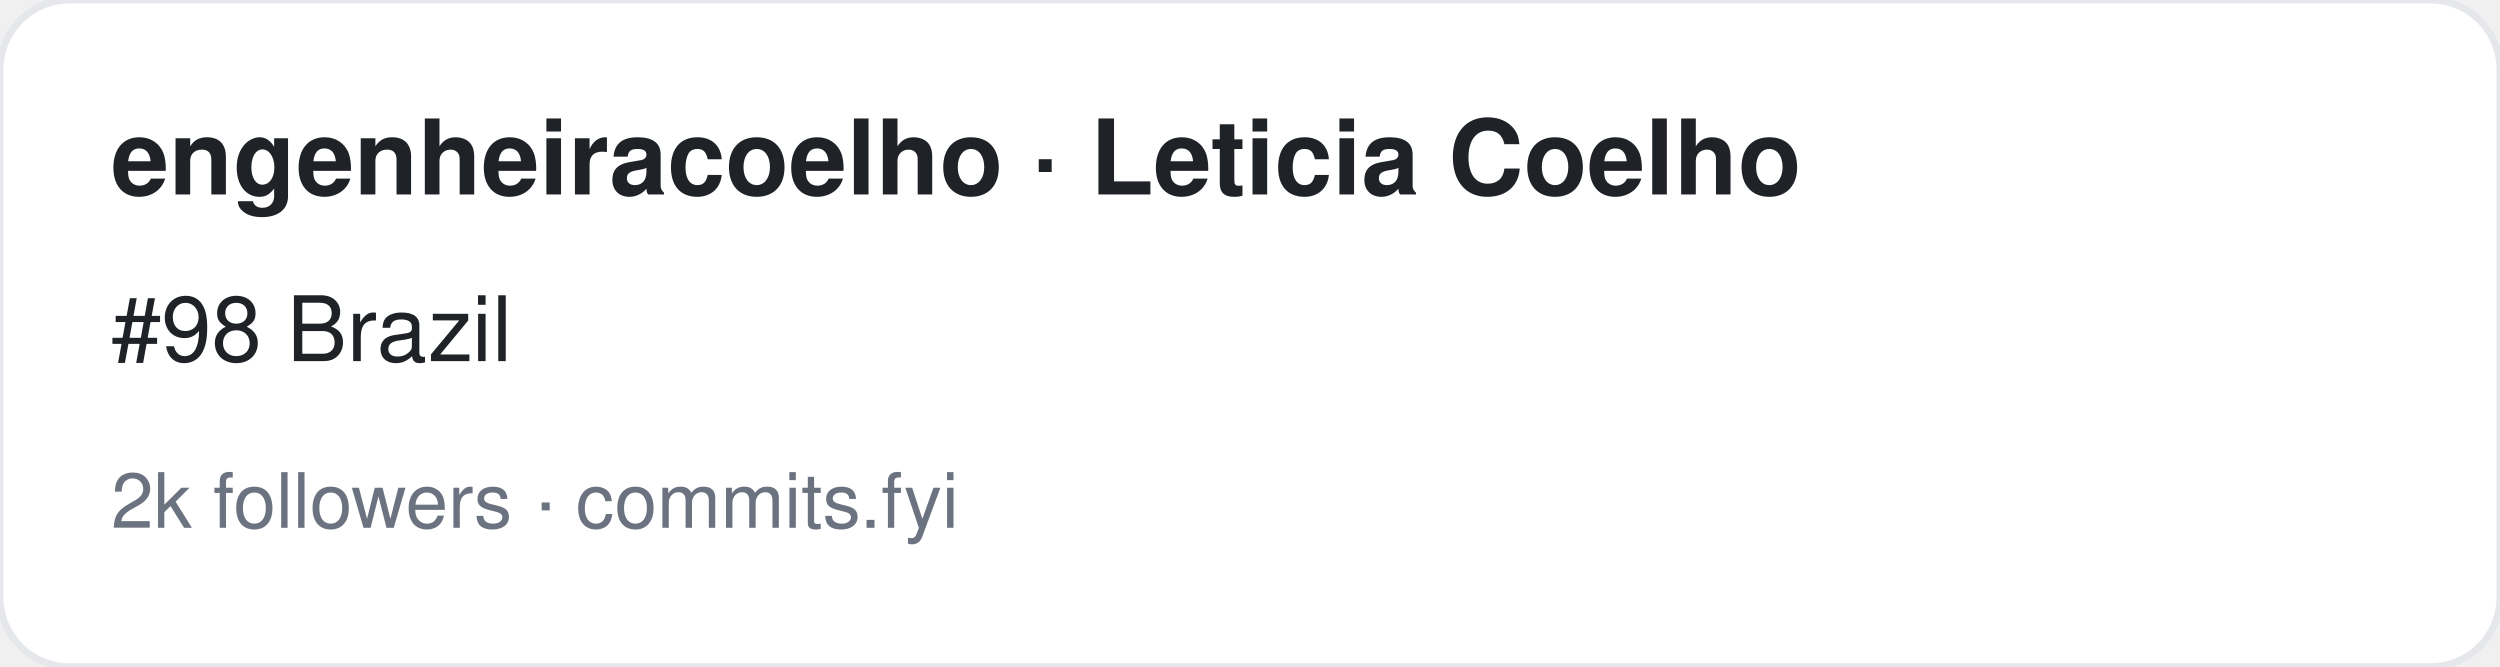
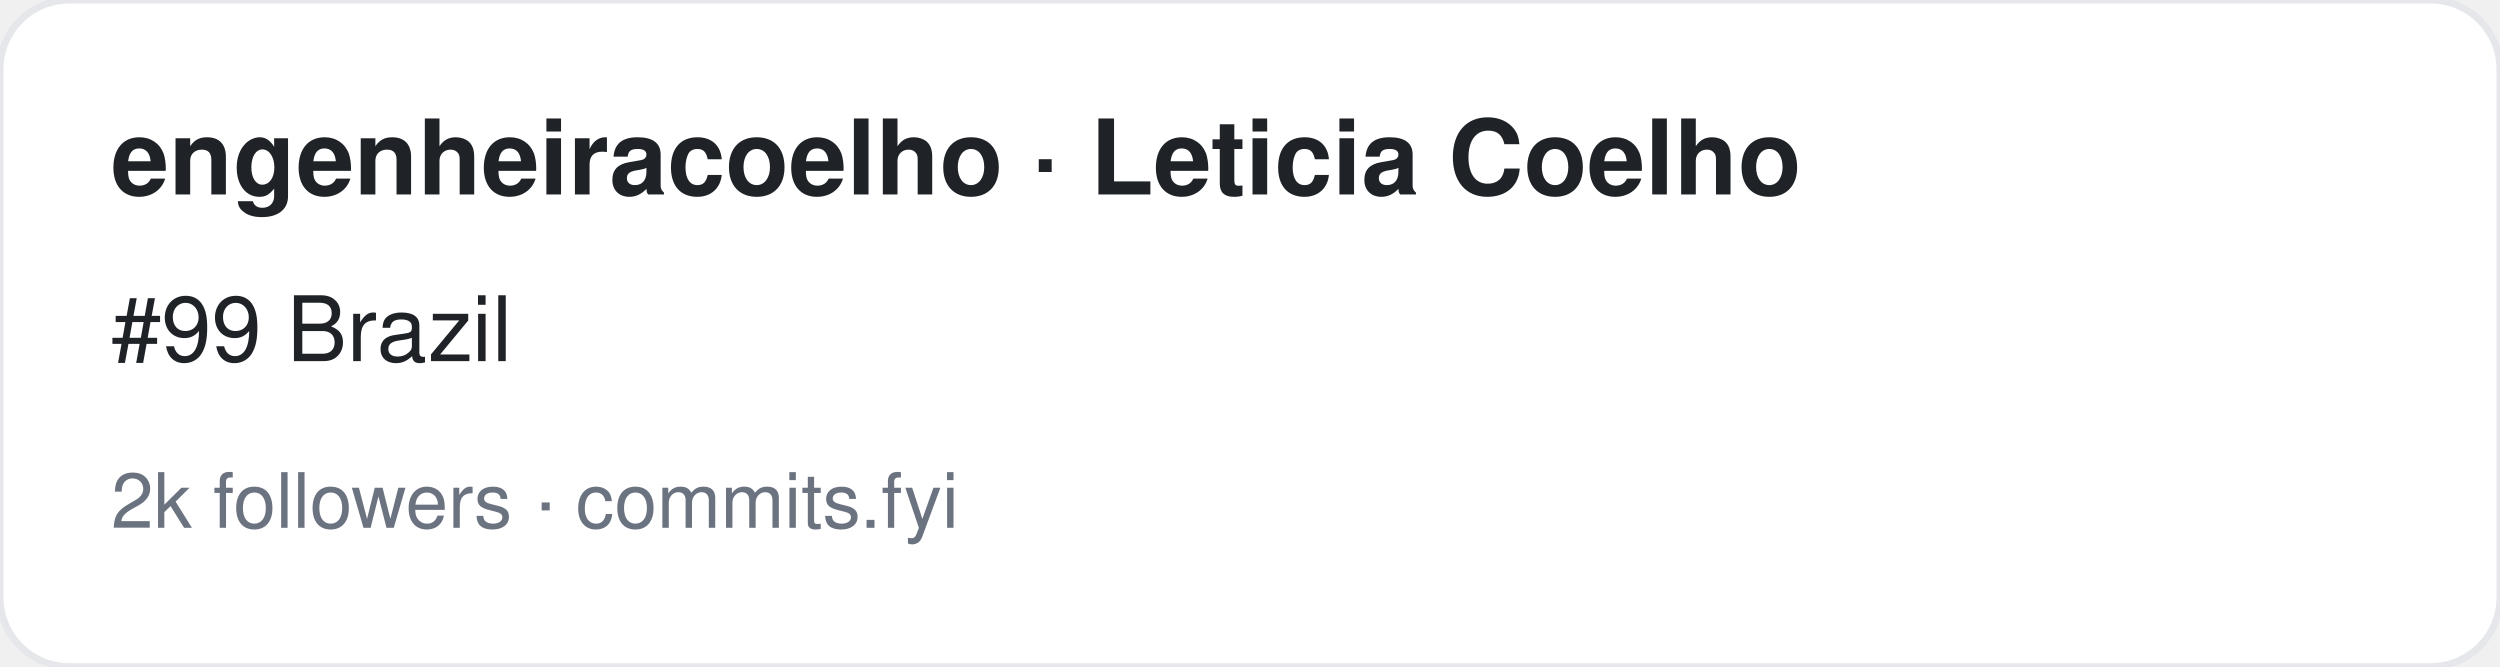
<svg xmlns="http://www.w3.org/2000/svg" width="360" height="96" viewBox="0 0 360 96" font-family="-apple-system,BlinkMacSystemFont,Segoe UI,Helvetica,Arial,sans-serif">
  <rect width="360" height="96" rx="10" fill="#ffffff" stroke="#e5e7eb" />
  <text x="16" y="28" font-size="15" font-weight="700" fill="#1f2328">engenheiracoelho · Leticia Coelho</text>
-   <text x="16" y="52" font-size="13" fill="#1f2328">#98 Brazil</text>
+   <text x="16" y="52" font-size="13" fill="#1f2328">#99 Brazil</text>
  <text x="16" y="76" font-size="11" fill="#6b7280">2k followers · commits.fyi</text>
</svg>
